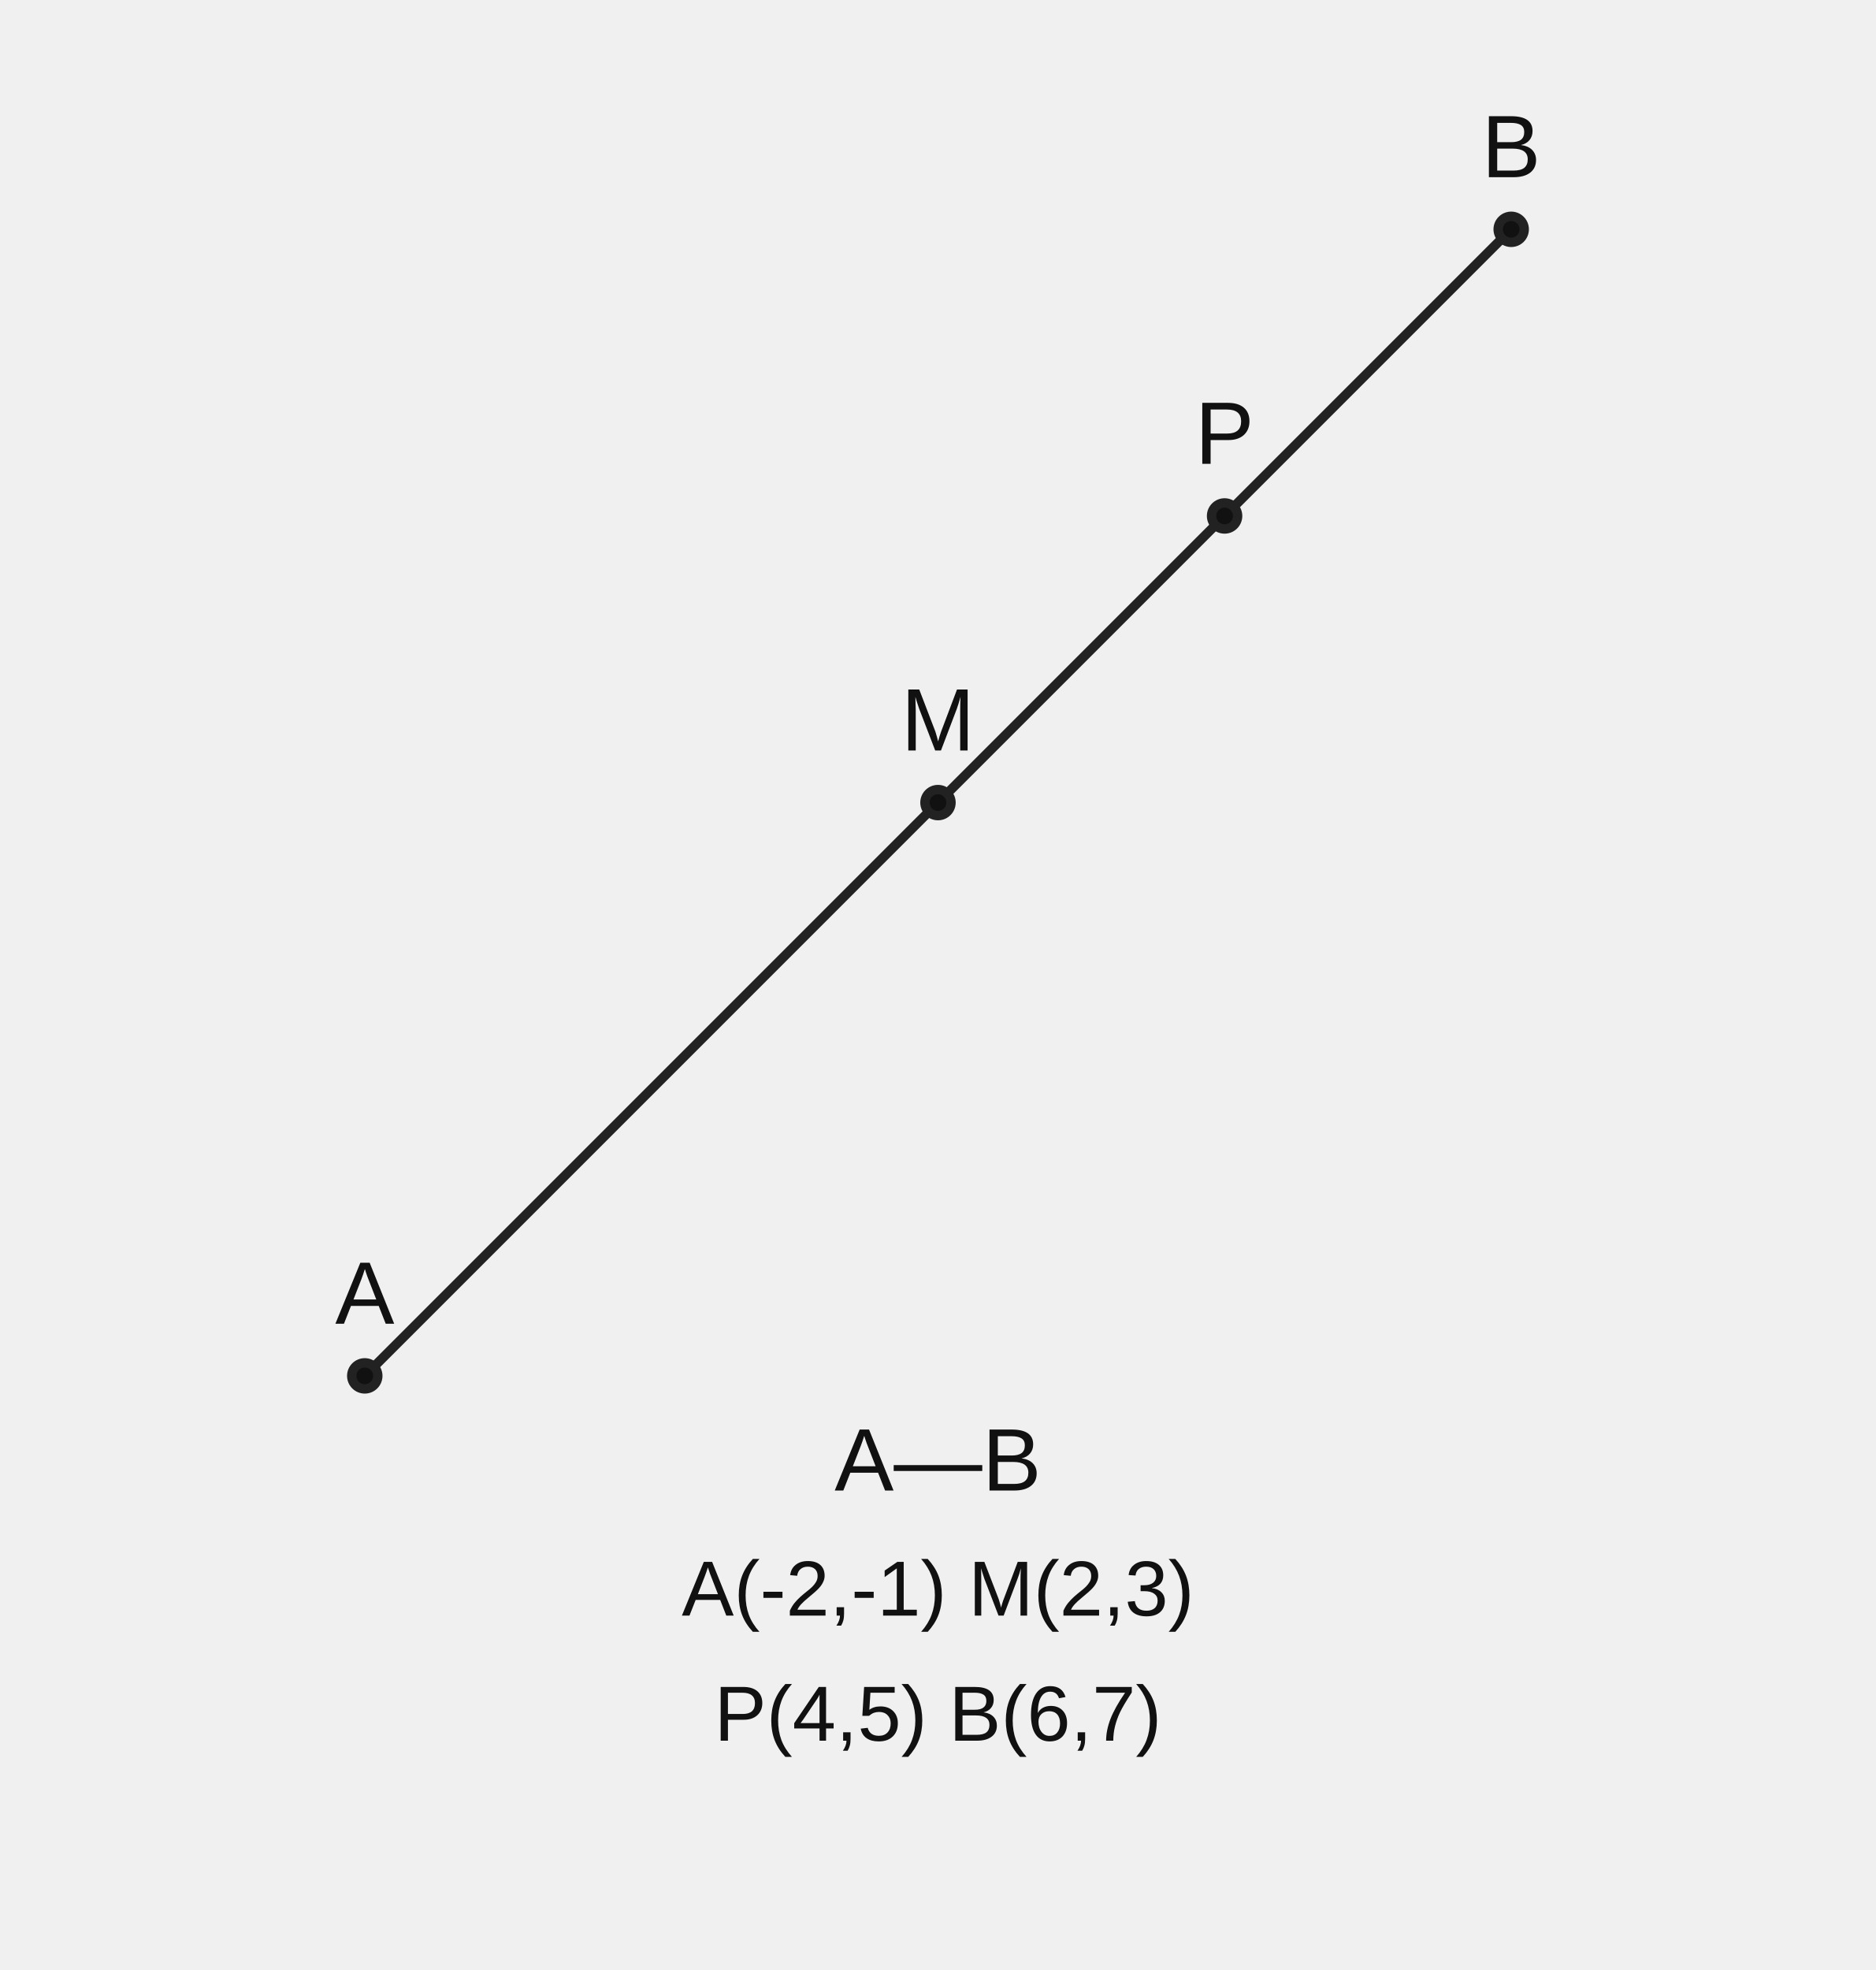
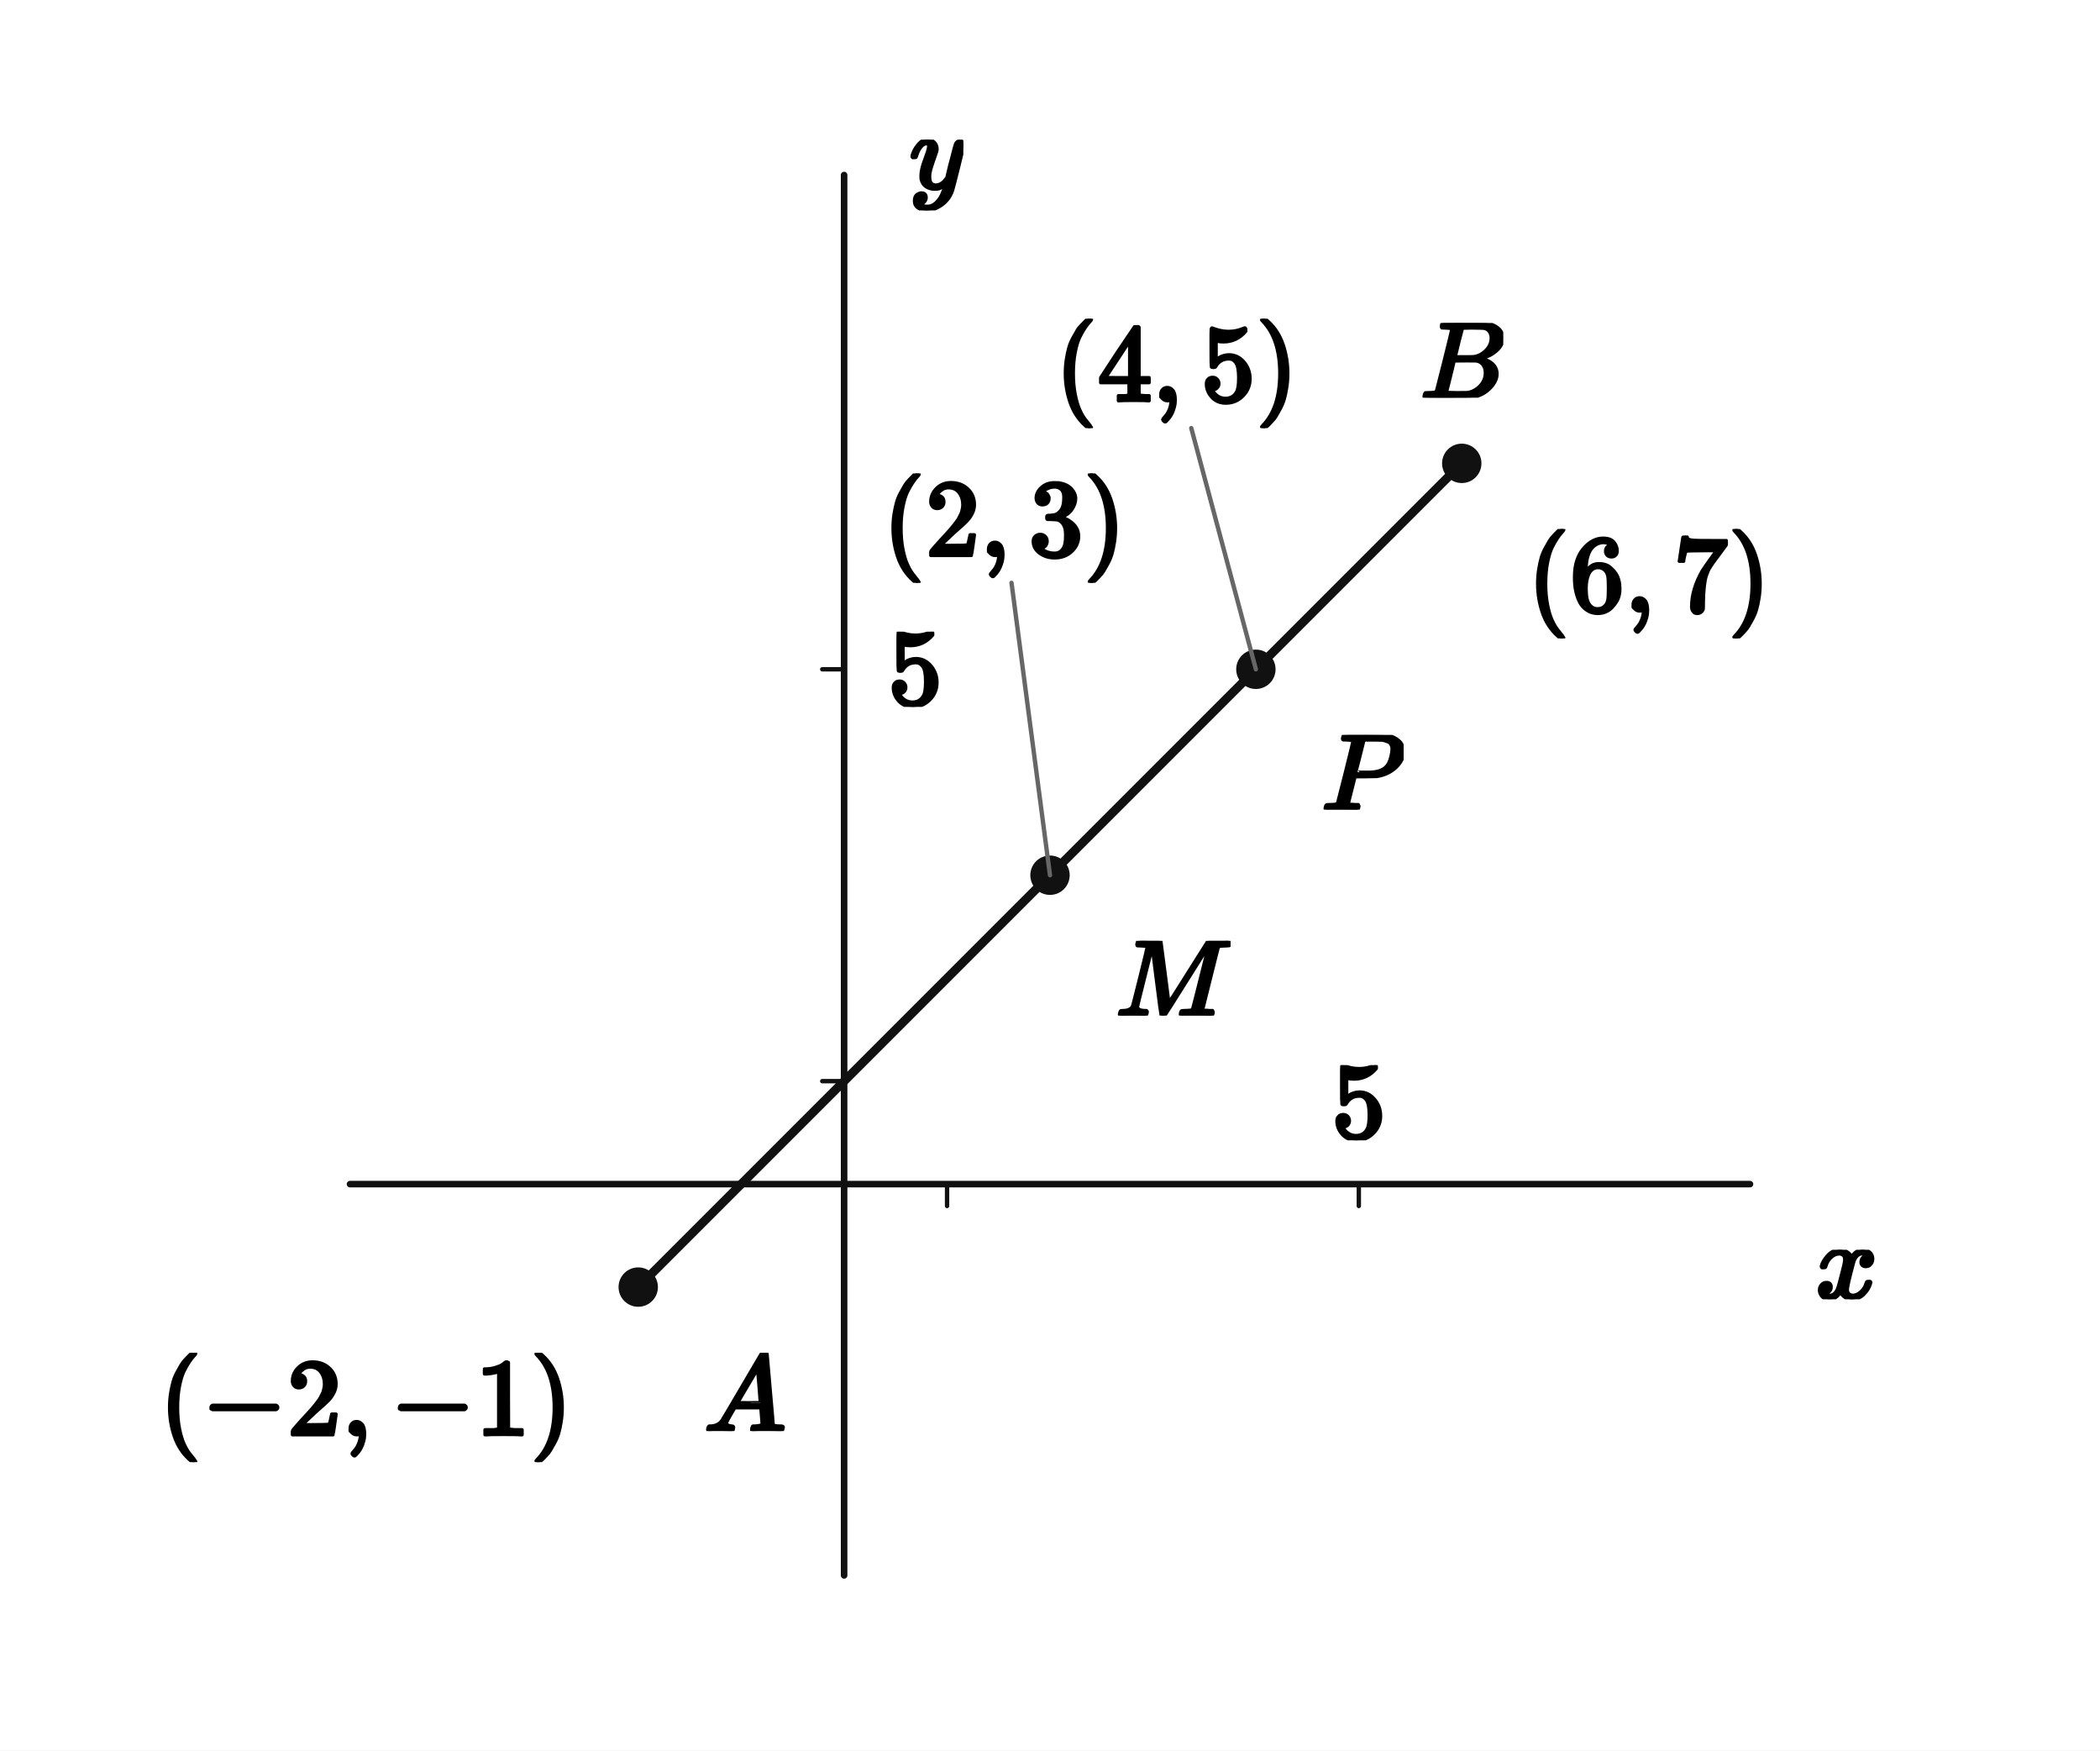
- <svg xmlns="http://www.w3.org/2000/svg" width="360" height="378" viewBox="0 0 360 378" preserveAspectRatio="xMidYMid meet" role="img" aria-labelledby="title desc">
-   <g font-family="Arial, sans-serif">
-     <line x1="70" y1="264" x2="180" y2="154" stroke="#222" stroke-width="1.8" />
-     <line x1="180" y1="154" x2="235" y2="99" stroke="#222" stroke-width="1.8" />
-     <line x1="235" y1="99" x2="290" y2="44" stroke="#222" stroke-width="1.8" />
-     <circle cx="70" cy="264" r="2.5" fill="#111" stroke="#222" stroke-width="1.8" />
-     <text x="70" y="254" font-size="17" text-anchor="middle" fill="#111">A</text>
-     <circle cx="180" cy="154" r="2.5" fill="#111" stroke="#222" stroke-width="1.8" />
-     <text x="180" y="144" font-size="17" text-anchor="middle" fill="#111">M</text>
-     <circle cx="235" cy="99" r="2.5" fill="#111" stroke="#222" stroke-width="1.8" />
-     <text x="235" y="89" font-size="17" text-anchor="middle" fill="#111">P</text>
-     <circle cx="290" cy="44" r="2.5" fill="#111" stroke="#222" stroke-width="1.8" />
-     <text x="290" y="34" font-size="17" text-anchor="middle" fill="#111">B</text>
-     <text x="180" y="286" font-size="17" text-anchor="middle" fill="#111">A—B</text>
-     <text x="180" y="310" font-size="15" text-anchor="middle" fill="#111">A(-2,-1)  M(2,3)</text>
-     <text x="180" y="334" font-size="15" text-anchor="middle" fill="#111">P(4,5)  B(6,7)</text>
+ <svg xmlns="http://www.w3.org/2000/svg" viewBox="0 0 384 320" width="384" height="320" preserveAspectRatio="xMidYMid meet" role="img" aria-labelledby="visual-title visual-desc" data-engine-version="geometry-visual-v1" data-geometry-style-version="AP_GEOMETRY_PRINT_V1_0_DRAFT" data-geometry-preset="GEOMETRY_STANDARD" data-graph-style-version="AP_GRAPH_PRINT_V1_1_DRAFT" data-geometry-mode="COORDINATE_GEOMETRY_HYBRID" data-axis-scale-mode="EQUAL_UNIT" data-geometry-fact-hash="44136fa355b3678a1146ad16f7e8649e94fb4fc21fe77e8310c060f61caaff8a" data-visual-provenance="independent-facts-python" style="max-width:100%;height:auto;stroke-linejoin:round;stroke-linecap:round" data-publication-profile="fragment-publication-spike-v1" data-safe-margin="12">
+   <rect width="384" height="320" fill="#fff" />
+   <g data-layer="30">
+     <line id="x-axis" data-role="axis" stroke="#111" stroke-width="1.2" fill="none" data-axis="x" x1="64" y1="216.471" x2="320" y2="216.471" />
+   </g>
+   <g data-layer="30">
+     <line id="y-axis" data-role="axis" stroke="#111" stroke-width="1.2" fill="none" data-axis="y" x1="154.353" y1="288" x2="154.353" y2="32" />
+   </g>
+   <g data-layer="30">
+     <line id="model-x-unit" data-role="tick" stroke="#111" stroke-width="0.8" fill="none" data-axis="x" data-value="1" x1="173.176" y1="216.471" x2="173.176" y2="220.471" />
+   </g>
+   <g data-layer="30">
+     <line id="model-y-unit" data-role="tick" stroke="#111" stroke-width="0.8" fill="none" data-axis="y" data-value="1" x1="154.353" y1="197.647" x2="150.353" y2="197.647" />
+   </g>
+   <g data-layer="30">
+     <line id="tick-x-1" data-role="tick" stroke="#111" stroke-width="0.8" fill="none" data-axis="x" data-value="5" data-required-label-id="tick-x-1-label" x1="248.471" y1="216.471" x2="248.471" y2="220.471" />
+   </g>
+   <g data-layer="30">
+     <line id="tick-y-1" data-role="tick" stroke="#111" stroke-width="0.8" fill="none" data-axis="y" data-value="5" data-required-label-id="tick-y-1-label" x1="154.353" y1="122.353" x2="150.353" y2="122.353" />
+   </g>
+   <g data-layer="30">
+     <line id="AM" data-role="line" stroke="#111" stroke-width="1.6" fill="none" x1="116.706" y1="235.294" x2="192" y2="160" />
+   </g>
+   <g data-layer="30">
+     <line id="MP" data-role="line" stroke="#111" stroke-width="1.6" fill="none" x1="192" y1="160" x2="229.647" y2="122.353" />
+   </g>
+   <g data-layer="30">
+     <line id="PB" data-role="line" stroke="#111" stroke-width="1.6" fill="none" x1="229.647" y1="122.353" x2="267.294" y2="84.706" />
+   </g>
+   <g data-layer="70">
+     <circle id="A" data-role="point" stroke="#111" stroke-width="0.8" fill="#111" cx="116.706" cy="235.294" r="3.2" />
+   </g>
+   <g data-layer="70">
+     <circle id="M" data-role="point" stroke="#111" stroke-width="0.8" fill="#111" cx="192" cy="160" r="3.2" />
+   </g>
+   <g data-layer="70">
+     <circle id="P" data-role="point" stroke="#111" stroke-width="0.8" fill="#111" cx="229.647" cy="122.353" r="3.2" />
+   </g>
+   <g data-layer="70">
+     <circle id="B" data-role="point" stroke="#111" stroke-width="0.8" fill="#111" cx="267.294" cy="84.706" r="3.2" />
+   </g>
+   <g data-layer="85">
+     <line id="M-coordinate-owner-leader" data-role="leader" data-owner-label="M-coordinate" data-owner="M" x1="192" y1="160" x2="184.963" y2="106.548" stroke="#666" stroke-width="0.8" fill="none" />
+   </g>
+   <g data-layer="85">
+     <line id="P-coordinate-owner-leader" data-role="leader" data-owner-label="P-coordinate" data-owner="P" x1="229.647" y1="122.353" x2="217.833" y2="78.261" stroke="#666" stroke-width="0.8" fill="none" />
+   </g>
+   <g data-layer="90">
+     <g id="A-name" data-label-kind="POINT_NAME" data-priority="0" data-font-px="20" data-owner="A" data-fragment-sha="sha256:d7096c638dd434c1a8c6c000a58ea31a409cab169b53e4507c6cb5f905708dde" transform="translate(128.7059 247.2941)">
+       <svg width="15" height="14.32" viewBox="0 0 15 14.32" data-outline-width="15" data-outline-height="14.32" id="lb-56b2c6784274cf09cadd73e946f3c2cfc308a6f063ec1feef4f54ee0a17450cd" data-owner="A" data-fact-role="DERIVED_INTERMEDIATE">
+         <g data-outline-units-per-em="1000" transform="translate(0 14.32) scale(0.02)">
+           <g stroke="currentColor" fill="currentColor" stroke-width="30" transform="scale(1,-1)">
+             <g data-mml-node="math">
+               <g data-mml-node="mi">
+                 <path data-c="1D434" d="M208 74Q208 50 254 46Q272 46 272 35Q272 34 270 22Q267 8 264 4T251 0Q249 0 239 0T205 1T141 2Q70 2 50 0H42Q35 7 35 11Q37 38 48 46H62Q132 49 164 96Q170 102 345 401T523 704Q530 716 547 716H555H572Q578 707 578 706L606 383Q634 60 636 57Q641 46 701 46Q726 46 726 36Q726 34 723 22Q720 7 718 4T704 0Q701 0 690 0T651 1T578 2Q484 2 455 0H443Q437 6 437 9T439 27Q443 40 445 43L449 46H469Q523 49 533 63L521 213H283L249 155Q208 86 208 74ZM516 260Q516 271 504 416T490 562L463 519Q447 492 400 412L310 260L413 259Q516 259 516 260Z" />
+               </g>
+             </g>
+           </g>
+         </g>
+       </svg>
+     </g>
+   </g>
+   <g data-layer="90">
+     <g id="B-name" data-label-kind="POINT_NAME" data-priority="0" data-font-px="20" data-owner="B" data-fragment-sha="sha256:7342b4d1f1a1d6df4c7bc8b24e723c358f352c4077c4d8130b56b062de9fc478" transform="translate(259.7041 59.04588)">
+       <svg width="15.18" height="13.66" viewBox="0 0 15.18 13.66" data-outline-width="15.18" data-outline-height="13.66" id="lb-bdbb01e24169f2777687d254acdb8d698d62032d255c550a6bee216290f10eb4" data-owner="B" data-fact-role="DERIVED_INTERMEDIATE">
+         <g data-outline-units-per-em="1000" transform="translate(0 13.66) scale(0.02)">
+           <g stroke="currentColor" fill="currentColor" stroke-width="30" transform="scale(1,-1)">
+             <g data-mml-node="math">
+               <g data-mml-node="mi">
+                 <path data-c="1D435" d="M231 637Q204 637 199 638T194 649Q194 676 205 682Q206 683 335 683Q594 683 608 681Q671 671 713 636T756 544Q756 480 698 429T565 360L555 357Q619 348 660 311T702 219Q702 146 630 78T453 1Q446 0 242 0Q42 0 39 2Q35 5 35 10Q35 17 37 24Q42 43 47 45Q51 46 62 46H68Q95 46 128 49Q142 52 147 61Q150 65 219 339T288 628Q288 635 231 637ZM649 544Q649 574 634 600T585 634Q578 636 493 637Q473 637 451 637T416 636H403Q388 635 384 626Q382 622 352 506Q352 503 351 500L320 374H401Q482 374 494 376Q554 386 601 434T649 544ZM595 229Q595 273 572 302T512 336Q506 337 429 337Q311 337 310 336Q310 334 293 263T258 122L240 52Q240 48 252 48T333 46Q422 46 429 47Q491 54 543 105T595 229Z" />
+               </g>
+             </g>
+           </g>
+         </g>
+       </svg>
+     </g>
+   </g>
+   <g data-layer="90">
+     <g id="M-name" data-label-kind="POINT_NAME" data-priority="0" data-font-px="20" data-owner="M" data-fragment-sha="sha256:1d79f8c956ac019ad95af47f67a2cf608f7eaf2baff3aada1651dd665cd961d7" transform="translate(204 172)">
+       <svg width="21.02" height="13.66" viewBox="0 0 21.02 13.66" data-outline-width="21.02" data-outline-height="13.66" id="lb-a42764fba908fac9ce0a1700fe5d1681db10da4cea1e74fb751e62bfbe88c77d" data-owner="M" data-fact-role="GIVEN">
+         <g data-outline-units-per-em="1000" transform="translate(0 13.66) scale(0.02)">
+           <g stroke="currentColor" fill="currentColor" stroke-width="30" transform="scale(1,-1)">
+             <g data-mml-node="math">
+               <g data-mml-node="mi">
+                 <path data-c="1D440" d="M289 629Q289 635 232 637Q208 637 201 638T194 648Q194 649 196 659Q197 662 198 666T199 671T201 676T203 679T207 681T212 683T220 683T232 684Q238 684 262 684T307 683Q386 683 398 683T414 678Q415 674 451 396L487 117L510 154Q534 190 574 254T662 394Q837 673 839 675Q840 676 842 678T846 681L852 683H948Q965 683 988 683T1017 684Q1051 684 1051 673Q1051 668 1048 656T1045 643Q1041 637 1008 637Q968 636 957 634T939 623Q936 618 867 340T797 59Q797 55 798 54T805 50T822 48T855 46H886Q892 37 892 35Q892 19 885 5Q880 0 869 0Q864 0 828 1T736 2Q675 2 644 2T609 1Q592 1 592 11Q592 13 594 25Q598 41 602 43T625 46Q652 46 685 49Q699 52 704 61Q706 65 742 207T813 490T848 631L654 322Q458 10 453 5Q451 4 449 3Q444 0 433 0Q418 0 415 7Q413 11 374 317L335 624L267 354Q200 88 200 79Q206 46 272 46H282Q288 41 289 37T286 19Q282 3 278 1Q274 0 267 0Q265 0 255 0T221 1T157 2Q127 2 95 1T58 0Q43 0 39 2T35 11Q35 13 38 25T43 40Q45 46 65 46Q135 46 154 86Q158 92 223 354T289 629Z" />
+               </g>
+             </g>
+           </g>
+         </g>
+       </svg>
+     </g>
+   </g>
+   <g data-layer="90">
+     <g id="P-name" data-label-kind="POINT_NAME" data-priority="0" data-font-px="20" data-owner="P" data-fragment-sha="sha256:6da2d3e0ca334fbe0c6e7ac2e2887f0d45f7058b2623a220651fb784c26166f9" transform="translate(241.6471 134.3529)">
+       <svg width="15.02" height="13.66" viewBox="0 0 15.02 13.66" data-outline-width="15.02" data-outline-height="13.66" id="lb-021f1f2d86328adf88cd606d09eee7e6df1136c106b746d4ce096980beef8cbe" data-owner="P" data-fact-role="GIVEN">
+         <g data-outline-units-per-em="1000" transform="translate(0 13.66) scale(0.02)">
+           <g stroke="currentColor" fill="currentColor" stroke-width="30" transform="scale(1,-1)">
+             <g data-mml-node="math">
+               <g data-mml-node="mi">
+                 <path data-c="1D443" d="M287 628Q287 635 230 637Q206 637 199 638T192 648Q192 649 194 659Q200 679 203 681T397 683Q587 682 600 680Q664 669 707 631T751 530Q751 453 685 389Q616 321 507 303Q500 302 402 301H307L277 182Q247 66 247 59Q247 55 248 54T255 50T272 48T305 46H336Q342 37 342 35Q342 19 335 5Q330 0 319 0Q316 0 282 1T182 2Q120 2 87 2T51 1Q33 1 33 11Q33 13 36 25Q40 41 44 43T67 46Q94 46 127 49Q141 52 146 61Q149 65 218 339T287 628ZM645 554Q645 567 643 575T634 597T609 619T560 635Q553 636 480 637Q463 637 445 637T416 636T404 636Q391 635 386 627Q384 621 367 550T332 412T314 344Q314 342 395 342H407H430Q542 342 590 392Q617 419 631 471T645 554Z" />
+               </g>
+             </g>
+           </g>
+         </g>
+       </svg>
+     </g>
+   </g>
+   <g data-layer="90">
+     <g id="tick-x-1-label" data-label-kind="TICK_LABEL" data-visual-role="tick-label" data-priority="0" data-font-px="20" data-owner="tick-x-1" data-fragment-sha="sha256:6c513c2b4c965757383b21277afe637e5c603d483a295feca9f8a5f0d79d68ff" data-tick-owner="tick-x-1" data-tick-axis="x" data-tick-value="5" data-tick-display-value="5" data-tick-source-x="248.470588235" data-tick-source-y="216.470588235" transform="translate(243.4706 194.7106)">
+       <svg width="10" height="13.76" viewBox="0 0 10 13.76" data-outline-width="10" data-outline-height="13.76" id="lb-c4db85342956c235d8065aa74a524a52853a12c45d7272f181fbc516de45af09" data-owner="tick-x-1" data-fact-role="DERIVED_INTERMEDIATE">
+         <g data-outline-units-per-em="1000" transform="translate(0 13.32) scale(0.02)">
+           <g stroke="currentColor" fill="currentColor" stroke-width="30" transform="scale(1,-1)">
+             <g data-mml-node="math">
+               <g data-mml-node="mn">
+                 <path data-c="35" d="M164 157Q164 133 148 117T109 101H102Q148 22 224 22Q294 22 326 82Q345 115 345 210Q345 313 318 349Q292 382 260 382H254Q176 382 136 314Q132 307 129 306T114 304Q97 304 95 310Q93 314 93 485V614Q93 664 98 664Q100 666 102 666Q103 666 123 658T178 642T253 634Q324 634 389 662Q397 666 402 666Q410 666 410 648V635Q328 538 205 538Q174 538 149 544L139 546V374Q158 388 169 396T205 412T256 420Q337 420 393 355T449 201Q449 109 385 44T229 -22Q148 -22 99 32T50 154Q50 178 61 192T84 210T107 214Q132 214 148 197T164 157Z" />
+               </g>
+             </g>
+           </g>
+         </g>
+       </svg>
+     </g>
+   </g>
+   <g data-layer="90">
+     <g id="tick-y-1-label" data-label-kind="TICK_LABEL" data-visual-role="tick-label" data-priority="0" data-font-px="20" data-owner="tick-y-1" data-fragment-sha="sha256:0db34133f529eb3a662e3506634be6c7af4280efb4ef36d9463c7b0fec8e26bb" data-tick-owner="tick-y-1" data-tick-axis="y" data-tick-value="5" data-tick-display-value="5" data-tick-source-x="154.352941176" data-tick-source-y="122.352941176" transform="translate(162.3529 115.4729)">
+       <svg width="10" height="13.76" viewBox="0 0 10 13.76" data-outline-width="10" data-outline-height="13.76" id="lb-b27ad2e53cd4167f2650be6c0044c8c7d7e2ff1a72222f7b6605e36c16da6853" data-owner="tick-y-1" data-fact-role="DERIVED_INTERMEDIATE">
+         <g data-outline-units-per-em="1000" transform="translate(0 13.32) scale(0.02)">
+           <g stroke="currentColor" fill="currentColor" stroke-width="30" transform="scale(1,-1)">
+             <g data-mml-node="math">
+               <g data-mml-node="mn">
+                 <path data-c="35" d="M164 157Q164 133 148 117T109 101H102Q148 22 224 22Q294 22 326 82Q345 115 345 210Q345 313 318 349Q292 382 260 382H254Q176 382 136 314Q132 307 129 306T114 304Q97 304 95 310Q93 314 93 485V614Q93 664 98 664Q100 666 102 666Q103 666 123 658T178 642T253 634Q324 634 389 662Q397 666 402 666Q410 666 410 648V635Q328 538 205 538Q174 538 149 544L139 546V374Q158 388 169 396T205 412T256 420Q337 420 393 355T449 201Q449 109 385 44T229 -22Q148 -22 99 32T50 154Q50 178 61 192T84 210T107 214Q132 214 148 197T164 157Z" />
+               </g>
+             </g>
+           </g>
+         </g>
+       </svg>
+     </g>
+   </g>
+   <g data-layer="90">
+     <g id="A-coordinate" data-label-kind="COORDINATE_LABEL" data-priority="2" data-font-px="20" data-owner="A" data-fragment-sha="sha256:06b4feeb5f8194f6a5fbb7334219d9a84fa6278ef51a40109de38a5ac8e1e4e4" transform="translate(29.13188 247.2941)">
+       <svg width="75.574" height="20" viewBox="0 0 75.574 20" data-outline-width="75.574" data-outline-height="20" id="lb-b4dcda2e992806237b10f2ca36666dfee8050364e8d6f12ace75bd765f94205f" data-owner="A" data-fact-role="DERIVED_INTERMEDIATE">
+         <g data-outline-units-per-em="1000" transform="translate(0 15) scale(0.02)">
+           <g stroke="currentColor" fill="currentColor" stroke-width="30" transform="scale(1,-1)">
+             <g data-mml-node="math">
+               <g data-mml-node="mo">
+                 <path data-c="28" d="M94 250Q94 319 104 381T127 488T164 576T202 643T244 695T277 729T302 750H315H319Q333 750 333 741Q333 738 316 720T275 667T226 581T184 443T167 250T184 58T225 -81T274 -167T316 -220T333 -241Q333 -250 318 -250H315H302L274 -226Q180 -141 137 -14T94 250Z" />
+               </g>
+               <g data-mml-node="mo" transform="translate(389,0)">
+                 <path data-c="2212" d="M84 237T84 250T98 270H679Q694 262 694 250T679 230H98Q84 237 84 250Z" />
+               </g>
+               <g data-mml-node="mn" transform="translate(1167,0)">
+                 <path data-c="32" d="M109 429Q82 429 66 447T50 491Q50 562 103 614T235 666Q326 666 387 610T449 465Q449 422 429 383T381 315T301 241Q265 210 201 149L142 93L218 92Q375 92 385 97Q392 99 409 186V189H449V186Q448 183 436 95T421 3V0H50V19V31Q50 38 56 46T86 81Q115 113 136 137Q145 147 170 174T204 211T233 244T261 278T284 308T305 340T320 369T333 401T340 431T343 464Q343 527 309 573T212 619Q179 619 154 602T119 569T109 550Q109 549 114 549Q132 549 151 535T170 489Q170 464 154 447T109 429Z" />
+               </g>
+               <g data-mml-node="mo" transform="translate(1667,0)">
+                 <path data-c="2C" d="M78 35T78 60T94 103T137 121Q165 121 187 96T210 8Q210 -27 201 -60T180 -117T154 -158T130 -185T117 -194Q113 -194 104 -185T95 -172Q95 -168 106 -156T131 -126T157 -76T173 -3V9L172 8Q170 7 167 6T161 3T152 1T140 0Q113 0 96 17Z" />
+               </g>
+               <g data-mml-node="mo" transform="translate(2111.7,0)">
+                 <path data-c="2212" d="M84 237T84 250T98 270H679Q694 262 694 250T679 230H98Q84 237 84 250Z" />
+               </g>
+               <g data-mml-node="mn" transform="translate(2889.7,0)">
+                 <path data-c="31" d="M213 578L200 573Q186 568 160 563T102 556H83V602H102Q149 604 189 617T245 641T273 663Q275 666 285 666Q294 666 302 660V361L303 61Q310 54 315 52T339 48T401 46H427V0H416Q395 3 257 3Q121 3 100 0H88V46H114Q136 46 152 46T177 47T193 50T201 52T207 57T213 61V578Z" />
+               </g>
+               <g data-mml-node="mo" transform="translate(3389.7,0)">
+                 <path data-c="29" d="M60 749L64 750Q69 750 74 750H86L114 726Q208 641 251 514T294 250Q294 182 284 119T261 12T224 -76T186 -143T145 -194T113 -227T90 -246Q87 -249 86 -250H74Q66 -250 63 -250T58 -247T55 -238Q56 -237 66 -225Q221 -64 221 250T66 725Q56 737 55 738Q55 746 60 749Z" />
+               </g>
+             </g>
+           </g>
+         </g>
+       </svg>
+     </g>
+   </g>
+   <g data-layer="90">
+     <g id="B-coordinate" data-label-kind="COORDINATE_LABEL" data-priority="2" data-font-px="20" data-owner="B" data-fragment-sha="sha256:301c2afeb4d721c9b7d09da393a861255221f30831311bed98286d5b849892e0" transform="translate(279.2941 96.70588)">
+       <svg width="44.454" height="20" viewBox="0 0 44.454 20" data-outline-width="44.454" data-outline-height="20" id="lb-5d47c23a0a9f04d03a34143829a1f90a10bae0be07fca37946d9a9ede3458f36" data-owner="B" data-fact-role="DERIVED_INTERMEDIATE">
+         <g data-outline-units-per-em="1000" transform="translate(0 15) scale(0.02)">
+           <g stroke="currentColor" fill="currentColor" stroke-width="30" transform="scale(1,-1)">
+             <g data-mml-node="math">
+               <g data-mml-node="mo">
+                 <path data-c="28" d="M94 250Q94 319 104 381T127 488T164 576T202 643T244 695T277 729T302 750H315H319Q333 750 333 741Q333 738 316 720T275 667T226 581T184 443T167 250T184 58T225 -81T274 -167T316 -220T333 -241Q333 -250 318 -250H315H302L274 -226Q180 -141 137 -14T94 250Z" />
+               </g>
+               <g data-mml-node="mn" transform="translate(389,0)">
+                 <path data-c="36" d="M42 313Q42 476 123 571T303 666Q372 666 402 630T432 550Q432 525 418 510T379 495Q356 495 341 509T326 548Q326 592 373 601Q351 623 311 626Q240 626 194 566Q147 500 147 364L148 360Q153 366 156 373Q197 433 263 433H267Q313 433 348 414Q372 400 396 374T435 317Q456 268 456 210V192Q456 169 451 149Q440 90 387 34T253 -22Q225 -22 199 -14T143 16T92 75T56 172T42 313ZM257 397Q227 397 205 380T171 335T154 278T148 216Q148 133 160 97T198 39Q222 21 251 21Q302 21 329 59Q342 77 347 104T352 209Q352 289 347 316T329 361Q302 397 257 397Z" />
+               </g>
+               <g data-mml-node="mo" transform="translate(889,0)">
+                 <path data-c="2C" d="M78 35T78 60T94 103T137 121Q165 121 187 96T210 8Q210 -27 201 -60T180 -117T154 -158T130 -185T117 -194Q113 -194 104 -185T95 -172Q95 -168 106 -156T131 -126T157 -76T173 -3V9L172 8Q170 7 167 6T161 3T152 1T140 0Q113 0 96 17Z" />
+               </g>
+               <g data-mml-node="mn" transform="translate(1333.7,0)">
+                 <path data-c="37" d="M55 458Q56 460 72 567L88 674Q88 676 108 676H128V672Q128 662 143 655T195 646T364 644H485V605L417 512Q408 500 387 472T360 435T339 403T319 367T305 330T292 284T284 230T278 162T275 80Q275 66 275 52T274 28V19Q270 2 255 -10T221 -22Q210 -22 200 -19T179 0T168 40Q168 198 265 368Q285 400 349 489L395 552H302Q128 552 119 546Q113 543 108 522T98 479L95 458V455H55V458Z" />
+               </g>
+               <g data-mml-node="mo" transform="translate(1833.7,0)">
+                 <path data-c="29" d="M60 749L64 750Q69 750 74 750H86L114 726Q208 641 251 514T294 250Q294 182 284 119T261 12T224 -76T186 -143T145 -194T113 -227T90 -246Q87 -249 86 -250H74Q66 -250 63 -250T58 -247T55 -238Q56 -237 66 -225Q221 -64 221 250T66 725Q56 737 55 738Q55 746 60 749Z" />
+               </g>
+             </g>
+           </g>
+         </g>
+       </svg>
+     </g>
+   </g>
+   <g data-layer="90">
+     <g id="M-coordinate" data-label-kind="COORDINATE_LABEL" data-priority="2" data-font-px="20" data-owner="M" data-fragment-sha="sha256:d97d2382ff33d8bf7c8fcf7f503beaabad8126c72900897235e91eb8f172189f" transform="translate(161.4193 86.54753)">
+       <svg width="44.454" height="20" viewBox="0 0 44.454 20" data-outline-width="44.454" data-outline-height="20" id="lb-81476f332a2ff844c7c1a03ad7281904bc94b3b29aafd53198f5acdb921a76ed" data-owner="M" data-fact-role="GIVEN">
+         <g data-outline-units-per-em="1000" transform="translate(0 15) scale(0.02)">
+           <g stroke="currentColor" fill="currentColor" stroke-width="30" transform="scale(1,-1)">
+             <g data-mml-node="math">
+               <g data-mml-node="mo">
+                 <path data-c="28" d="M94 250Q94 319 104 381T127 488T164 576T202 643T244 695T277 729T302 750H315H319Q333 750 333 741Q333 738 316 720T275 667T226 581T184 443T167 250T184 58T225 -81T274 -167T316 -220T333 -241Q333 -250 318 -250H315H302L274 -226Q180 -141 137 -14T94 250Z" />
+               </g>
+               <g data-mml-node="mn" transform="translate(389,0)">
+                 <path data-c="32" d="M109 429Q82 429 66 447T50 491Q50 562 103 614T235 666Q326 666 387 610T449 465Q449 422 429 383T381 315T301 241Q265 210 201 149L142 93L218 92Q375 92 385 97Q392 99 409 186V189H449V186Q448 183 436 95T421 3V0H50V19V31Q50 38 56 46T86 81Q115 113 136 137Q145 147 170 174T204 211T233 244T261 278T284 308T305 340T320 369T333 401T340 431T343 464Q343 527 309 573T212 619Q179 619 154 602T119 569T109 550Q109 549 114 549Q132 549 151 535T170 489Q170 464 154 447T109 429Z" />
+               </g>
+               <g data-mml-node="mo" transform="translate(889,0)">
+                 <path data-c="2C" d="M78 35T78 60T94 103T137 121Q165 121 187 96T210 8Q210 -27 201 -60T180 -117T154 -158T130 -185T117 -194Q113 -194 104 -185T95 -172Q95 -168 106 -156T131 -126T157 -76T173 -3V9L172 8Q170 7 167 6T161 3T152 1T140 0Q113 0 96 17Z" />
+               </g>
+               <g data-mml-node="mn" transform="translate(1333.7,0)">
+                 <path data-c="33" d="M127 463Q100 463 85 480T69 524Q69 579 117 622T233 665Q268 665 277 664Q351 652 390 611T430 522Q430 470 396 421T302 350L299 348Q299 347 308 345T337 336T375 315Q457 262 457 175Q457 96 395 37T238 -22Q158 -22 100 21T42 130Q42 158 60 175T105 193Q133 193 151 175T169 130Q169 119 166 110T159 94T148 82T136 74T126 70T118 67L114 66Q165 21 238 21Q293 21 321 74Q338 107 338 175V195Q338 290 274 322Q259 328 213 329L171 330L168 332Q166 335 166 348Q166 366 174 366Q202 366 232 371Q266 376 294 413T322 525V533Q322 590 287 612Q265 626 240 626Q208 626 181 615T143 592T132 580H135Q138 579 143 578T153 573T165 566T175 555T183 540T186 520Q186 498 172 481T127 463Z" />
+               </g>
+               <g data-mml-node="mo" transform="translate(1833.7,0)">
+                 <path data-c="29" d="M60 749L64 750Q69 750 74 750H86L114 726Q208 641 251 514T294 250Q294 182 284 119T261 12T224 -76T186 -143T145 -194T113 -227T90 -246Q87 -249 86 -250H74Q66 -250 63 -250T58 -247T55 -238Q56 -237 66 -225Q221 -64 221 250T66 725Q56 737 55 738Q55 746 60 749Z" />
+               </g>
+             </g>
+           </g>
+         </g>
+       </svg>
+     </g>
+   </g>
+   <g data-layer="90">
+     <g id="P-coordinate" data-label-kind="COORDINATE_LABEL" data-priority="2" data-font-px="20" data-owner="P" data-fragment-sha="sha256:69fdc2e80376c7606cb13cdaaa82b6524bde626828f48f631da0b935804f8e4e" transform="translate(192.9262 58.26109)">
+       <svg width="44.454" height="20" viewBox="0 0 44.454 20" data-outline-width="44.454" data-outline-height="20" id="lb-d0832e45274d0933f9fd3305eeb6e173d9f29de898a2fcf62cb947f73b27ede4" data-owner="P" data-fact-role="GIVEN">
+         <g data-outline-units-per-em="1000" transform="translate(0 15) scale(0.02)">
+           <g stroke="currentColor" fill="currentColor" stroke-width="30" transform="scale(1,-1)">
+             <g data-mml-node="math">
+               <g data-mml-node="mo">
+                 <path data-c="28" d="M94 250Q94 319 104 381T127 488T164 576T202 643T244 695T277 729T302 750H315H319Q333 750 333 741Q333 738 316 720T275 667T226 581T184 443T167 250T184 58T225 -81T274 -167T316 -220T333 -241Q333 -250 318 -250H315H302L274 -226Q180 -141 137 -14T94 250Z" />
+               </g>
+               <g data-mml-node="mn" transform="translate(389,0)">
+                 <path data-c="34" d="M462 0Q444 3 333 3Q217 3 199 0H190V46H221Q241 46 248 46T265 48T279 53T286 61Q287 63 287 115V165H28V211L179 442Q332 674 334 675Q336 677 355 677H373L379 671V211H471V165H379V114Q379 73 379 66T385 54Q393 47 442 46H471V0H462ZM293 211V545L74 212L183 211H293Z" />
+               </g>
+               <g data-mml-node="mo" transform="translate(889,0)">
+                 <path data-c="2C" d="M78 35T78 60T94 103T137 121Q165 121 187 96T210 8Q210 -27 201 -60T180 -117T154 -158T130 -185T117 -194Q113 -194 104 -185T95 -172Q95 -168 106 -156T131 -126T157 -76T173 -3V9L172 8Q170 7 167 6T161 3T152 1T140 0Q113 0 96 17Z" />
+               </g>
+               <g data-mml-node="mn" transform="translate(1333.7,0)">
+                 <path data-c="35" d="M164 157Q164 133 148 117T109 101H102Q148 22 224 22Q294 22 326 82Q345 115 345 210Q345 313 318 349Q292 382 260 382H254Q176 382 136 314Q132 307 129 306T114 304Q97 304 95 310Q93 314 93 485V614Q93 664 98 664Q100 666 102 666Q103 666 123 658T178 642T253 634Q324 634 389 662Q397 666 402 666Q410 666 410 648V635Q328 538 205 538Q174 538 149 544L139 546V374Q158 388 169 396T205 412T256 420Q337 420 393 355T449 201Q449 109 385 44T229 -22Q148 -22 99 32T50 154Q50 178 61 192T84 210T107 214Q132 214 148 197T164 157Z" />
+               </g>
+               <g data-mml-node="mo" transform="translate(1833.7,0)">
+                 <path data-c="29" d="M60 749L64 750Q69 750 74 750H86L114 726Q208 641 251 514T294 250Q294 182 284 119T261 12T224 -76T186 -143T145 -194T113 -227T90 -246Q87 -249 86 -250H74Q66 -250 63 -250T58 -247T55 -238Q56 -237 66 -225Q221 -64 221 250T66 725Q56 737 55 738Q55 746 60 749Z" />
+               </g>
+             </g>
+           </g>
+         </g>
+       </svg>
+     </g>
+   </g>
+   <g data-layer="90">
+     <g id="axis-x" data-label-kind="GRAPH_ANNOTATION" data-priority="4" data-font-px="20" data-owner="axis-x" data-fragment-sha="sha256:d08e506e638911fa7114d017de02e6fc2bacd67e0165de668b93cdc5838f3a45" transform="translate(332 228.4706)">
+       <svg width="11.44" height="9.06" viewBox="0 0 11.44 9.06" data-outline-width="11.44" data-outline-height="9.06" id="lb-fde78fc5b8a3cab557c29e0f551dc703ab5d95f0935a5e9344408696af369545" data-owner="axis-x" data-fact-role="DERIVED_INTERMEDIATE">
+         <g data-outline-units-per-em="1000" transform="translate(0 8.84) scale(0.02)">
+           <g stroke="currentColor" fill="currentColor" stroke-width="30" transform="scale(1,-1)">
+             <g data-mml-node="math">
+               <g data-mml-node="mi">
+                 <path data-c="1D465" d="M52 289Q59 331 106 386T222 442Q257 442 286 424T329 379Q371 442 430 442Q467 442 494 420T522 361Q522 332 508 314T481 292T458 288Q439 288 427 299T415 328Q415 374 465 391Q454 404 425 404Q412 404 406 402Q368 386 350 336Q290 115 290 78Q290 50 306 38T341 26Q378 26 414 59T463 140Q466 150 469 151T485 153H489Q504 153 504 145Q504 144 502 134Q486 77 440 33T333 -11Q263 -11 227 52Q186 -10 133 -10H127Q78 -10 57 16T35 71Q35 103 54 123T99 143Q142 143 142 101Q142 81 130 66T107 46T94 41L91 40Q91 39 97 36T113 29T132 26Q168 26 194 71Q203 87 217 139T245 247T261 313Q266 340 266 352Q266 380 251 392T217 404Q177 404 142 372T93 290Q91 281 88 280T72 278H58Q52 284 52 289Z" />
+               </g>
+             </g>
+           </g>
+         </g>
+       </svg>
+     </g>
+   </g>
+   <g data-layer="90">
+     <g id="axis-y" data-label-kind="GRAPH_ANNOTATION" data-priority="4" data-font-px="20" data-owner="axis-y" data-fragment-sha="sha256:bf89295c5037d969d220d4aee895897310e4eb1149f226d589082e6c3b27a58e" transform="translate(166.3529 25.53)">
+       <svg width="9.8" height="12.94" viewBox="0 0 9.8 12.94" data-outline-width="9.8" data-outline-height="12.94" id="lb-ddacb05ee0af2bd8d08a2a8f5885c7fe82a11f386fbfcb684a28bfd2e147cdfc" data-owner="axis-y" data-fact-role="DERIVED_INTERMEDIATE">
+         <g data-outline-units-per-em="1000" transform="translate(0 8.84) scale(0.02)">
+           <g stroke="currentColor" fill="currentColor" stroke-width="30" transform="scale(1,-1)">
+             <g data-mml-node="math">
+               <g data-mml-node="mi">
+                 <path data-c="1D466" d="M21 287Q21 301 36 335T84 406T158 442Q199 442 224 419T250 355Q248 336 247 334Q247 331 231 288T198 191T182 105Q182 62 196 45T238 27Q261 27 281 38T312 61T339 94Q339 95 344 114T358 173T377 247Q415 397 419 404Q432 431 462 431Q475 431 483 424T494 412T496 403Q496 390 447 193T391 -23Q363 -106 294 -155T156 -205Q111 -205 77 -183T43 -117Q43 -95 50 -80T69 -58T89 -48T106 -45Q150 -45 150 -87Q150 -107 138 -122T115 -142T102 -147L99 -148Q101 -153 118 -160T152 -167H160Q177 -167 186 -165Q219 -156 247 -127T290 -65T313 -9T321 21L315 17Q309 13 296 6T270 -6Q250 -11 231 -11Q185 -11 150 11T104 82Q103 89 103 113Q103 170 138 262T173 379Q173 380 173 381Q173 390 173 393T169 400T158 404H154Q131 404 112 385T82 344T65 302T57 280Q55 278 41 278H27Q21 284 21 287Z" />
+               </g>
+             </g>
+           </g>
+         </g>
+       </svg>
+     </g>
  </g>
</svg>
